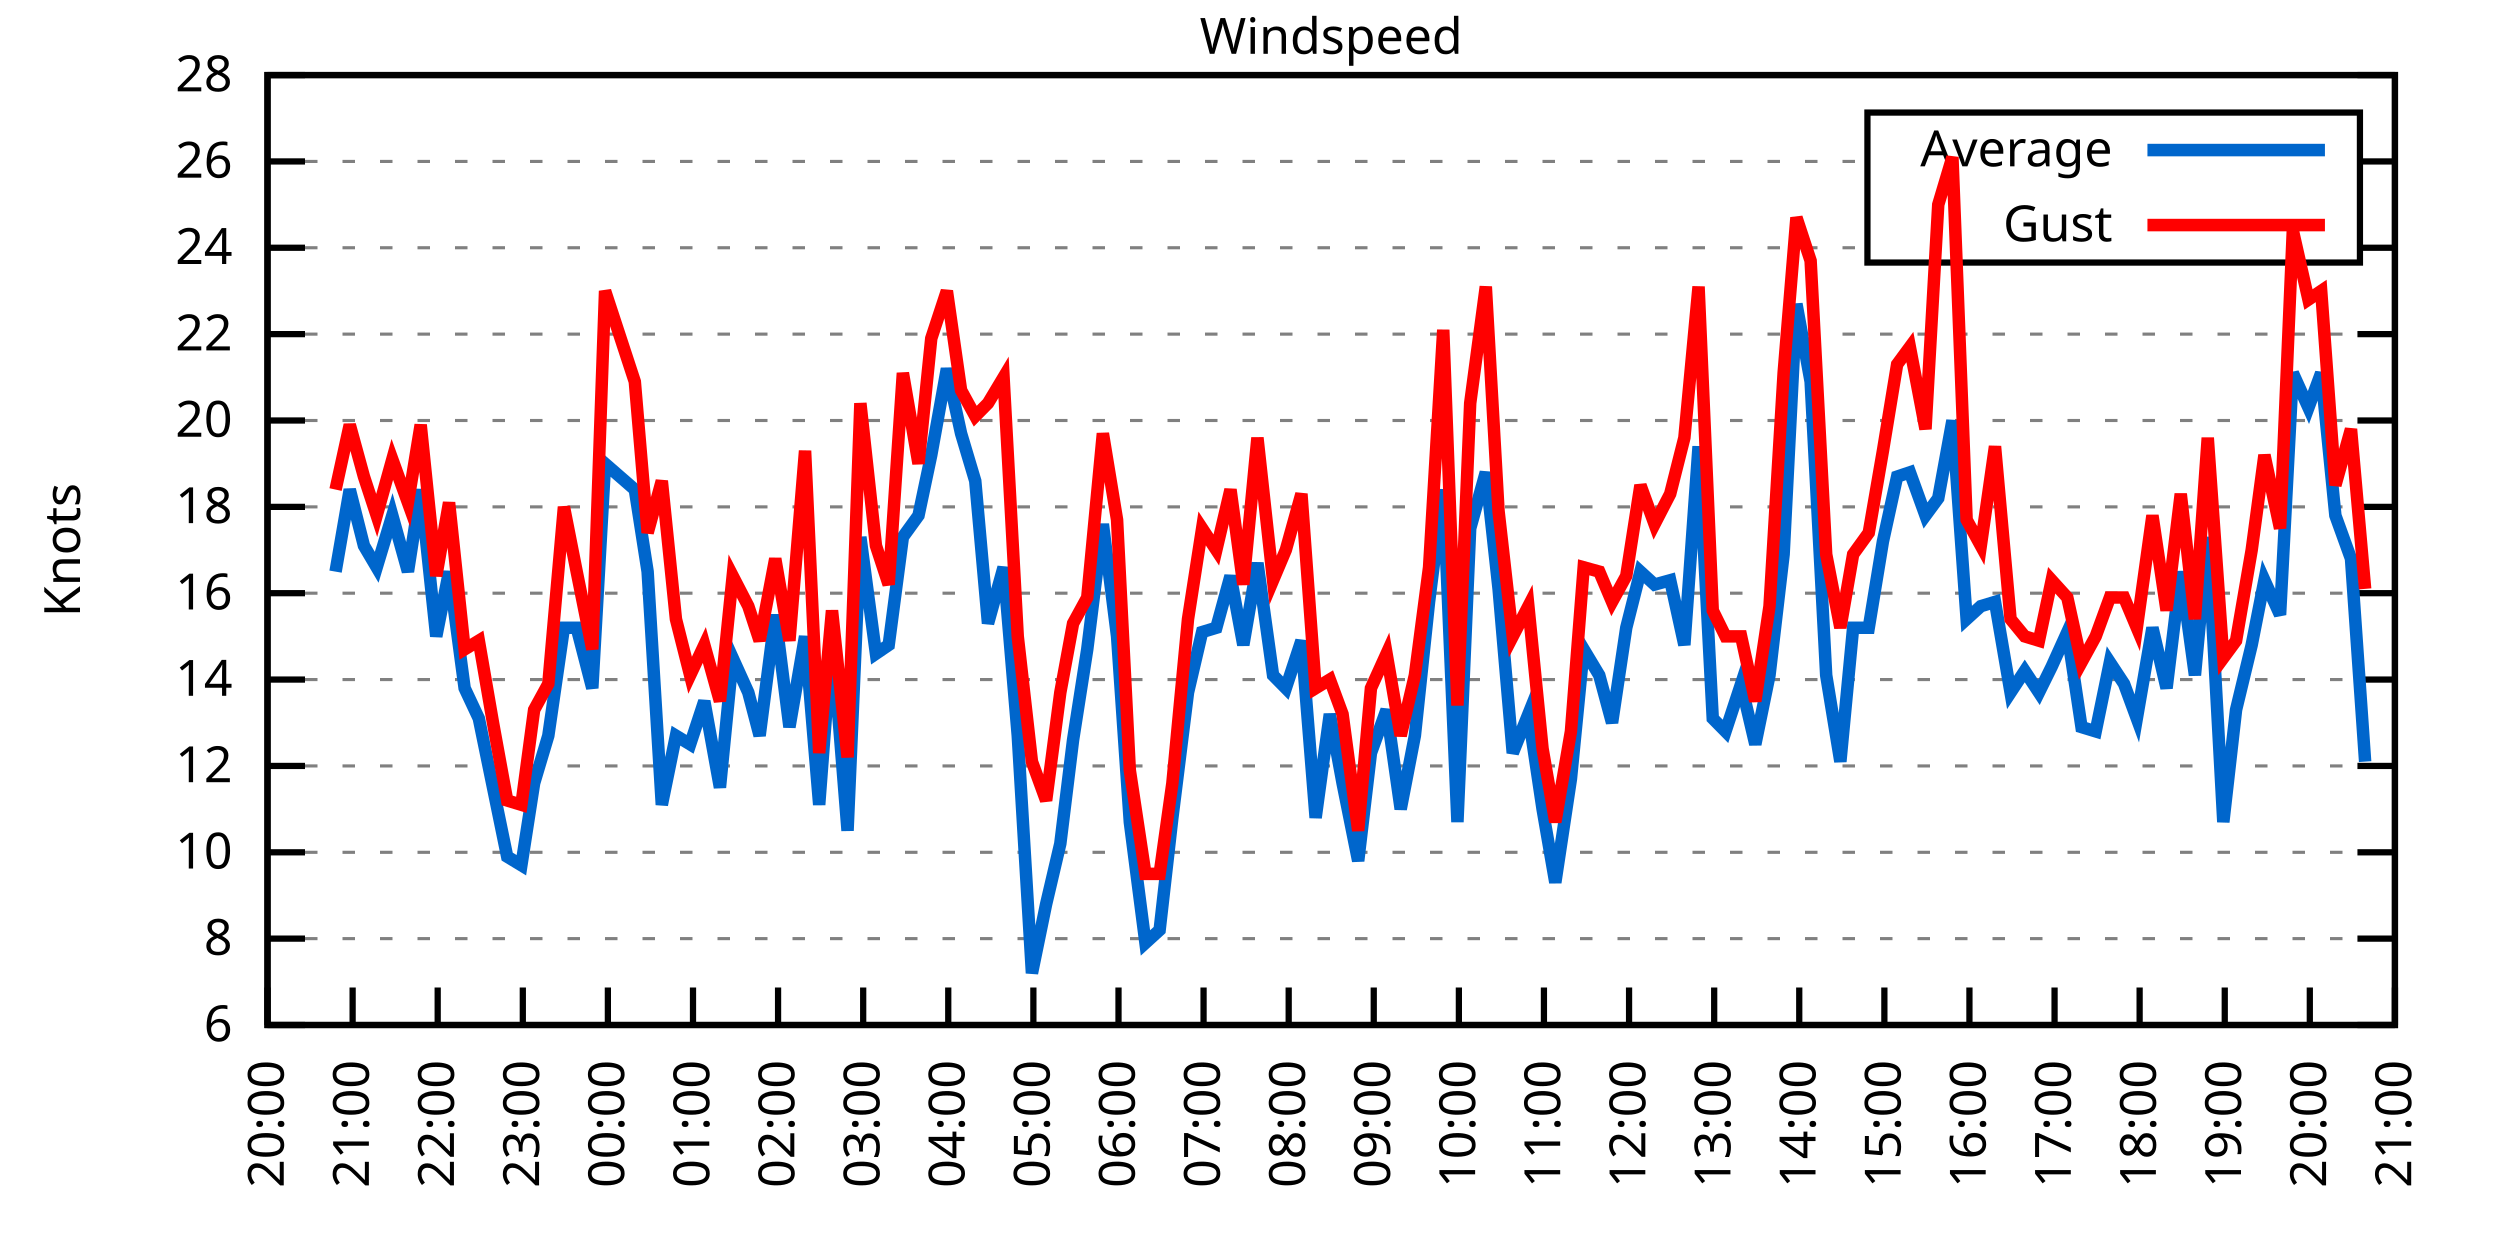
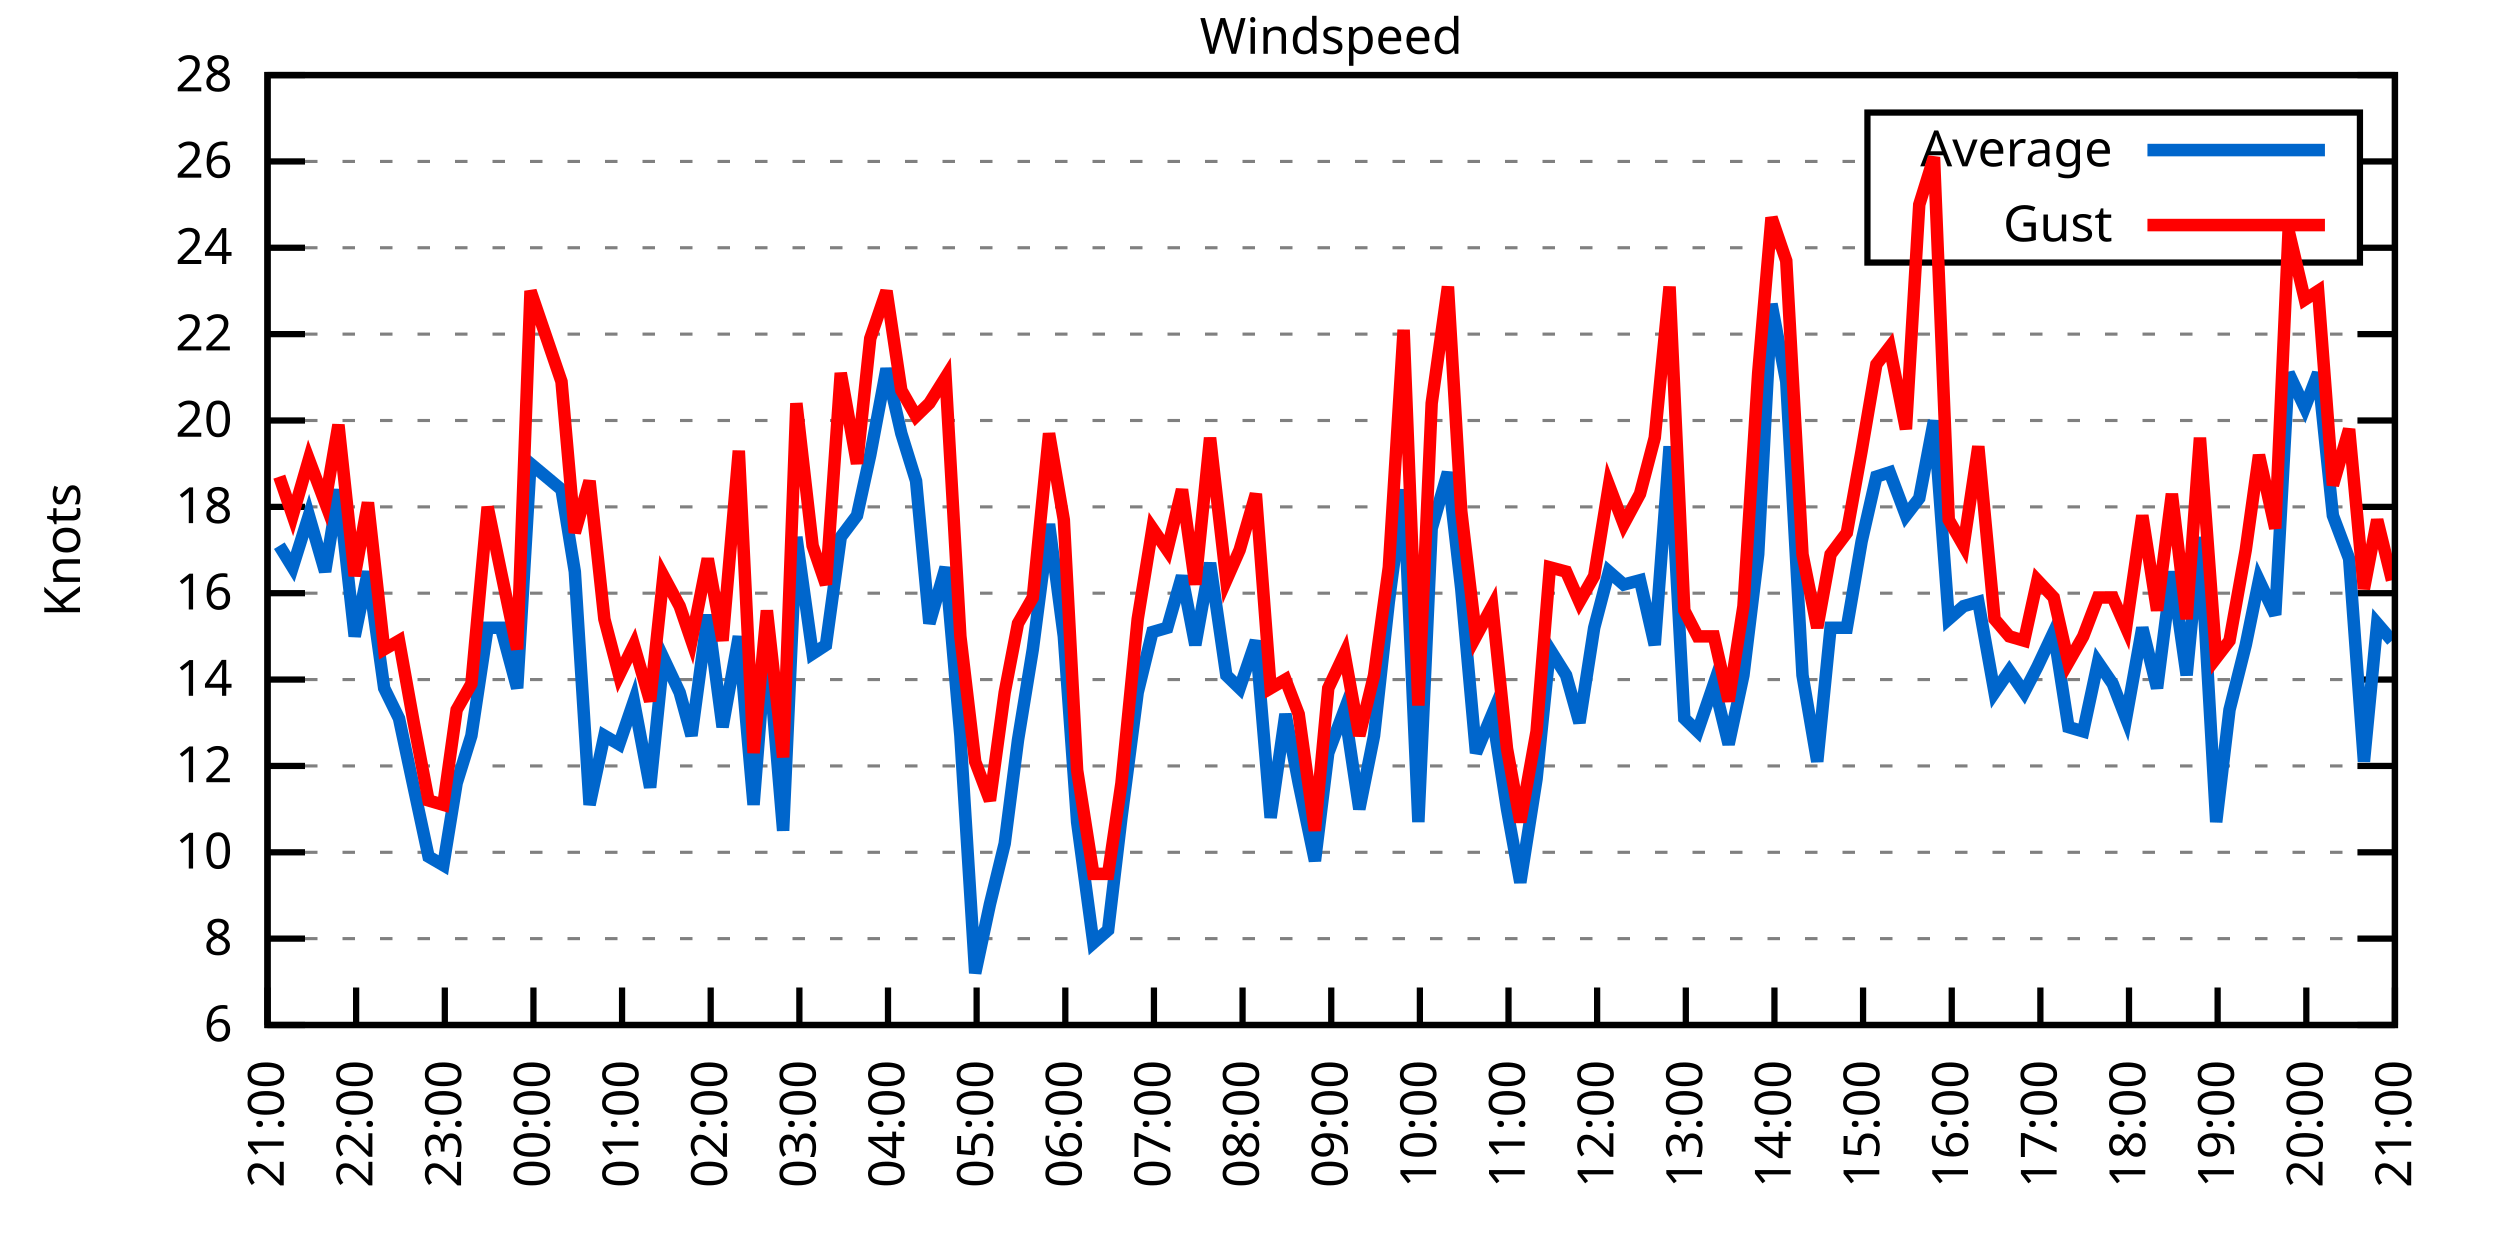
<svg xmlns="http://www.w3.org/2000/svg" xmlns:xlink="http://www.w3.org/1999/xlink" width="400" height="200" viewBox="0 0 400 200">
  <g id="gnuplot_canvas">
    <rect x="0" y="0" width="400" height="200" fill="none" />
    <defs>
      <circle id="gpDot" r="0.5" stroke-width="0.5" stroke="currentColor" />
      <path id="gpPt0" stroke-width="0.333" stroke="currentColor" d="M-1,0 h2 M0,-1 v2" />
      <path id="gpPt1" stroke-width="0.333" stroke="currentColor" d="M-1,-1 L1,1 M1,-1 L-1,1" />
      <path id="gpPt2" stroke-width="0.333" stroke="currentColor" d="M-1,0 L1,0 M0,-1 L0,1 M-1,-1 L1,1 M-1,1 L1,-1" />
      <rect id="gpPt3" stroke-width="0.333" stroke="currentColor" x="-1" y="-1" width="2" height="2" />
      <rect id="gpPt4" stroke-width="0.333" stroke="currentColor" fill="currentColor" x="-1" y="-1" width="2" height="2" />
      <circle id="gpPt5" stroke-width="0.333" stroke="currentColor" cx="0" cy="0" r="1" />
      <use xlink:href="#gpPt5" id="gpPt6" fill="currentColor" stroke="none" />
      <path id="gpPt7" stroke-width="0.333" stroke="currentColor" d="M0,-1.33 L-1.33,0.67 L1.33,0.67 z" />
      <use xlink:href="#gpPt7" id="gpPt8" fill="currentColor" stroke="none" />
      <use xlink:href="#gpPt7" id="gpPt9" stroke="currentColor" transform="rotate(180)" />
      <use xlink:href="#gpPt9" id="gpPt10" fill="currentColor" stroke="none" />
      <use xlink:href="#gpPt3" id="gpPt11" stroke="currentColor" transform="rotate(45)" />
      <use xlink:href="#gpPt11" id="gpPt12" fill="currentColor" stroke="none" />
      <path id="gpPt13" stroke-width="0.333" stroke="currentColor" d="M0,1.330 L1.265,0.411 L0.782,-1.067 L-0.782,-1.076 L-1.265,0.411 z" />
      <use xlink:href="#gpPt13" id="gpPt14" fill="currentColor" stroke="none" />
      <filter id="textbox" filterUnits="objectBoundingBox" x="0" y="0" height="1" width="1">
        <feFlood flood-color="white" flood-opacity="1" result="bgnd" />
        <feComposite in="SourceGraphic" in2="bgnd" operator="atop" />
      </filter>
      <filter id="greybox" filterUnits="objectBoundingBox" x="0" y="0" height="1" width="1">
        <feFlood flood-color="lightgrey" flood-opacity="1" result="grey" />
        <feComposite in="SourceGraphic" in2="grey" operator="atop" />
      </filter>
    </defs>
    <g fill="none" color="white" stroke="currentColor" stroke-width="1.00" stroke-linecap="butt" stroke-linejoin="miter">
</g>
    <g fill="none" color="black" stroke="currentColor" stroke-width="1.00" stroke-linecap="butt" stroke-linejoin="miter">
      <g stroke="none" shape-rendering="crispEdges">
        <polygon fill="rgb(255, 255, 255)" points="42.80,164.00 383.18,164.00 383.18,12.02 42.80,12.02 " />
      </g>
    </g>
    <g fill="none" color="black" stroke="currentColor" stroke-width="1.00" stroke-linecap="butt" stroke-linejoin="miter">
</g>
    <g fill="none" color="black" stroke="black" stroke-width="0.50" stroke-linecap="butt" stroke-linejoin="miter">
</g>
    <g fill="none" color="gray" stroke="currentColor" stroke-width="0.50" stroke-linecap="butt" stroke-linejoin="miter">
      <path stroke="gray" stroke-dasharray="2,4" class="gridline" d="M42.80,164.00 L383.19,164.00  " />
    </g>
    <g fill="none" color="gray" stroke="gray" stroke-width="1.00" stroke-linecap="butt" stroke-linejoin="miter">
</g>
    <g fill="none" color="black" stroke="currentColor" stroke-width="1.00" stroke-linecap="butt" stroke-linejoin="miter">
      <path stroke="black" d="M42.80,164.00 L48.80,164.00 M383.19,164.00 L377.19,164.00  " />
      <g transform="translate(37.20,166.60)" stroke="none" fill="black" font-family="Sans" font-size="8.00" text-anchor="end">
        <text>
          <tspan font-family="Sans"> 6</tspan>
        </text>
      </g>
    </g>
    <g fill="none" color="black" stroke="currentColor" stroke-width="1.00" stroke-linecap="butt" stroke-linejoin="miter">
</g>
    <g fill="none" color="black" stroke="black" stroke-width="0.50" stroke-linecap="butt" stroke-linejoin="miter">
</g>
    <g fill="none" color="gray" stroke="currentColor" stroke-width="0.50" stroke-linecap="butt" stroke-linejoin="miter">
      <path stroke="gray" stroke-dasharray="2,4" class="gridline" d="M42.80,150.18 L383.19,150.18  " />
    </g>
    <g fill="none" color="gray" stroke="gray" stroke-width="1.00" stroke-linecap="butt" stroke-linejoin="miter">
</g>
    <g fill="none" color="black" stroke="currentColor" stroke-width="1.00" stroke-linecap="butt" stroke-linejoin="miter">
      <path stroke="black" d="M42.80,150.18 L48.80,150.18 M383.19,150.18 L377.19,150.18  " />
      <g transform="translate(37.20,152.78)" stroke="none" fill="black" font-family="Sans" font-size="8.00" text-anchor="end">
        <text>
          <tspan font-family="Sans"> 8</tspan>
        </text>
      </g>
    </g>
    <g fill="none" color="black" stroke="currentColor" stroke-width="1.00" stroke-linecap="butt" stroke-linejoin="miter">
</g>
    <g fill="none" color="black" stroke="black" stroke-width="0.50" stroke-linecap="butt" stroke-linejoin="miter">
</g>
    <g fill="none" color="gray" stroke="currentColor" stroke-width="0.50" stroke-linecap="butt" stroke-linejoin="miter">
      <path stroke="gray" stroke-dasharray="2,4" class="gridline" d="M42.80,136.37 L383.19,136.37  " />
    </g>
    <g fill="none" color="gray" stroke="gray" stroke-width="1.00" stroke-linecap="butt" stroke-linejoin="miter">
</g>
    <g fill="none" color="black" stroke="currentColor" stroke-width="1.00" stroke-linecap="butt" stroke-linejoin="miter">
      <path stroke="black" d="M42.80,136.37 L48.80,136.37 M383.19,136.37 L377.19,136.37  " />
      <g transform="translate(37.20,138.97)" stroke="none" fill="black" font-family="Sans" font-size="8.00" text-anchor="end">
        <text>
          <tspan font-family="Sans"> 10</tspan>
        </text>
      </g>
    </g>
    <g fill="none" color="black" stroke="currentColor" stroke-width="1.00" stroke-linecap="butt" stroke-linejoin="miter">
</g>
    <g fill="none" color="black" stroke="black" stroke-width="0.50" stroke-linecap="butt" stroke-linejoin="miter">
</g>
    <g fill="none" color="gray" stroke="currentColor" stroke-width="0.50" stroke-linecap="butt" stroke-linejoin="miter">
      <path stroke="gray" stroke-dasharray="2,4" class="gridline" d="M42.80,122.55 L383.19,122.55  " />
    </g>
    <g fill="none" color="gray" stroke="gray" stroke-width="1.00" stroke-linecap="butt" stroke-linejoin="miter">
</g>
    <g fill="none" color="black" stroke="currentColor" stroke-width="1.00" stroke-linecap="butt" stroke-linejoin="miter">
      <path stroke="black" d="M42.80,122.55 L48.80,122.55 M383.19,122.55 L377.19,122.55  " />
      <g transform="translate(37.20,125.15)" stroke="none" fill="black" font-family="Sans" font-size="8.00" text-anchor="end">
        <text>
          <tspan font-family="Sans"> 12</tspan>
        </text>
      </g>
    </g>
    <g fill="none" color="black" stroke="currentColor" stroke-width="1.00" stroke-linecap="butt" stroke-linejoin="miter">
</g>
    <g fill="none" color="black" stroke="black" stroke-width="0.50" stroke-linecap="butt" stroke-linejoin="miter">
</g>
    <g fill="none" color="gray" stroke="currentColor" stroke-width="0.50" stroke-linecap="butt" stroke-linejoin="miter">
      <path stroke="gray" stroke-dasharray="2,4" class="gridline" d="M42.80,108.73 L383.19,108.73  " />
    </g>
    <g fill="none" color="gray" stroke="gray" stroke-width="1.00" stroke-linecap="butt" stroke-linejoin="miter">
</g>
    <g fill="none" color="black" stroke="currentColor" stroke-width="1.00" stroke-linecap="butt" stroke-linejoin="miter">
      <path stroke="black" d="M42.80,108.73 L48.80,108.73 M383.19,108.73 L377.19,108.73  " />
      <g transform="translate(37.20,111.33)" stroke="none" fill="black" font-family="Sans" font-size="8.00" text-anchor="end">
        <text>
          <tspan font-family="Sans"> 14</tspan>
        </text>
      </g>
    </g>
    <g fill="none" color="black" stroke="currentColor" stroke-width="1.00" stroke-linecap="butt" stroke-linejoin="miter">
</g>
    <g fill="none" color="black" stroke="black" stroke-width="0.50" stroke-linecap="butt" stroke-linejoin="miter">
</g>
    <g fill="none" color="gray" stroke="currentColor" stroke-width="0.50" stroke-linecap="butt" stroke-linejoin="miter">
      <path stroke="gray" stroke-dasharray="2,4" class="gridline" d="M42.80,94.91 L383.19,94.91  " />
    </g>
    <g fill="none" color="gray" stroke="gray" stroke-width="1.00" stroke-linecap="butt" stroke-linejoin="miter">
</g>
    <g fill="none" color="black" stroke="currentColor" stroke-width="1.00" stroke-linecap="butt" stroke-linejoin="miter">
      <path stroke="black" d="M42.80,94.91 L48.80,94.91 M383.19,94.91 L377.19,94.91  " />
      <g transform="translate(37.20,97.51)" stroke="none" fill="black" font-family="Sans" font-size="8.00" text-anchor="end">
        <text>
          <tspan font-family="Sans"> 16</tspan>
        </text>
      </g>
    </g>
    <g fill="none" color="black" stroke="currentColor" stroke-width="1.00" stroke-linecap="butt" stroke-linejoin="miter">
</g>
    <g fill="none" color="black" stroke="black" stroke-width="0.50" stroke-linecap="butt" stroke-linejoin="miter">
</g>
    <g fill="none" color="gray" stroke="currentColor" stroke-width="0.50" stroke-linecap="butt" stroke-linejoin="miter">
      <path stroke="gray" stroke-dasharray="2,4" class="gridline" d="M42.80,81.10 L383.19,81.10  " />
    </g>
    <g fill="none" color="gray" stroke="gray" stroke-width="1.00" stroke-linecap="butt" stroke-linejoin="miter">
</g>
    <g fill="none" color="black" stroke="currentColor" stroke-width="1.00" stroke-linecap="butt" stroke-linejoin="miter">
      <path stroke="black" d="M42.80,81.10 L48.80,81.10 M383.19,81.10 L377.19,81.10  " />
      <g transform="translate(37.20,83.70)" stroke="none" fill="black" font-family="Sans" font-size="8.00" text-anchor="end">
        <text>
          <tspan font-family="Sans"> 18</tspan>
        </text>
      </g>
    </g>
    <g fill="none" color="black" stroke="currentColor" stroke-width="1.00" stroke-linecap="butt" stroke-linejoin="miter">
</g>
    <g fill="none" color="black" stroke="black" stroke-width="0.50" stroke-linecap="butt" stroke-linejoin="miter">
</g>
    <g fill="none" color="gray" stroke="currentColor" stroke-width="0.50" stroke-linecap="butt" stroke-linejoin="miter">
      <path stroke="gray" stroke-dasharray="2,4" class="gridline" d="M42.80,67.28 L383.19,67.28  " />
    </g>
    <g fill="none" color="gray" stroke="gray" stroke-width="1.00" stroke-linecap="butt" stroke-linejoin="miter">
</g>
    <g fill="none" color="black" stroke="currentColor" stroke-width="1.00" stroke-linecap="butt" stroke-linejoin="miter">
      <path stroke="black" d="M42.80,67.28 L48.80,67.28 M383.19,67.28 L377.19,67.28  " />
      <g transform="translate(37.20,69.88)" stroke="none" fill="black" font-family="Sans" font-size="8.00" text-anchor="end">
        <text>
          <tspan font-family="Sans"> 20</tspan>
        </text>
      </g>
    </g>
    <g fill="none" color="black" stroke="currentColor" stroke-width="1.00" stroke-linecap="butt" stroke-linejoin="miter">
</g>
    <g fill="none" color="black" stroke="black" stroke-width="0.50" stroke-linecap="butt" stroke-linejoin="miter">
</g>
    <g fill="none" color="gray" stroke="currentColor" stroke-width="0.50" stroke-linecap="butt" stroke-linejoin="miter">
      <path stroke="gray" stroke-dasharray="2,4" class="gridline" d="M42.80,53.46 L383.19,53.46  " />
    </g>
    <g fill="none" color="gray" stroke="gray" stroke-width="1.00" stroke-linecap="butt" stroke-linejoin="miter">
</g>
    <g fill="none" color="black" stroke="currentColor" stroke-width="1.00" stroke-linecap="butt" stroke-linejoin="miter">
      <path stroke="black" d="M42.80,53.46 L48.80,53.46 M383.19,53.46 L377.19,53.46  " />
      <g transform="translate(37.20,56.06)" stroke="none" fill="black" font-family="Sans" font-size="8.00" text-anchor="end">
        <text>
          <tspan font-family="Sans"> 22</tspan>
        </text>
      </g>
    </g>
    <g fill="none" color="black" stroke="currentColor" stroke-width="1.00" stroke-linecap="butt" stroke-linejoin="miter">
</g>
    <g fill="none" color="black" stroke="black" stroke-width="0.50" stroke-linecap="butt" stroke-linejoin="miter">
</g>
    <g fill="none" color="gray" stroke="currentColor" stroke-width="0.50" stroke-linecap="butt" stroke-linejoin="miter">
      <path stroke="gray" stroke-dasharray="2,4" class="gridline" d="M42.80,39.64 L298.79,39.64 M377.59,39.64 L383.19,39.64  " />
    </g>
    <g fill="none" color="gray" stroke="gray" stroke-width="1.00" stroke-linecap="butt" stroke-linejoin="miter">
</g>
    <g fill="none" color="black" stroke="currentColor" stroke-width="1.00" stroke-linecap="butt" stroke-linejoin="miter">
      <path stroke="black" d="M42.80,39.64 L48.80,39.64 M383.19,39.64 L377.19,39.64  " />
      <g transform="translate(37.20,42.24)" stroke="none" fill="black" font-family="Sans" font-size="8.00" text-anchor="end">
        <text>
          <tspan font-family="Sans"> 24</tspan>
        </text>
      </g>
    </g>
    <g fill="none" color="black" stroke="currentColor" stroke-width="1.00" stroke-linecap="butt" stroke-linejoin="miter">
</g>
    <g fill="none" color="black" stroke="black" stroke-width="0.50" stroke-linecap="butt" stroke-linejoin="miter">
</g>
    <g fill="none" color="gray" stroke="currentColor" stroke-width="0.50" stroke-linecap="butt" stroke-linejoin="miter">
      <path stroke="gray" stroke-dasharray="2,4" class="gridline" d="M42.80,25.83 L298.79,25.83 M377.59,25.83 L383.19,25.83  " />
    </g>
    <g fill="none" color="gray" stroke="gray" stroke-width="1.00" stroke-linecap="butt" stroke-linejoin="miter">
</g>
    <g fill="none" color="black" stroke="currentColor" stroke-width="1.00" stroke-linecap="butt" stroke-linejoin="miter">
      <path stroke="black" d="M42.80,25.83 L48.80,25.83 M383.19,25.83 L377.19,25.83  " />
      <g transform="translate(37.20,28.43)" stroke="none" fill="black" font-family="Sans" font-size="8.00" text-anchor="end">
        <text>
          <tspan font-family="Sans"> 26</tspan>
        </text>
      </g>
    </g>
    <g fill="none" color="black" stroke="currentColor" stroke-width="1.00" stroke-linecap="butt" stroke-linejoin="miter">
</g>
    <g fill="none" color="black" stroke="black" stroke-width="0.50" stroke-linecap="butt" stroke-linejoin="miter">
</g>
    <g fill="none" color="gray" stroke="currentColor" stroke-width="0.50" stroke-linecap="butt" stroke-linejoin="miter">
      <path stroke="gray" stroke-dasharray="2,4" class="gridline" d="M42.80,12.01 L383.19,12.01  " />
    </g>
    <g fill="none" color="gray" stroke="gray" stroke-width="1.00" stroke-linecap="butt" stroke-linejoin="miter">
</g>
    <g fill="none" color="black" stroke="currentColor" stroke-width="1.00" stroke-linecap="butt" stroke-linejoin="miter">
      <path stroke="black" d="M42.80,12.01 L48.80,12.01 M383.19,12.01 L377.19,12.01  " />
      <g transform="translate(37.20,14.61)" stroke="none" fill="black" font-family="Sans" font-size="8.00" text-anchor="end">
        <text>
          <tspan font-family="Sans"> 28</tspan>
        </text>
      </g>
    </g>
    <g fill="none" color="black" stroke="currentColor" stroke-width="1.00" stroke-linecap="butt" stroke-linejoin="miter">
      <path stroke="black" d="M42.80,164.00 L42.80,158.00  " />
      <g transform="translate(45.40,169.60) rotate(270.00)" stroke="none" fill="black" font-family="Sans" font-size="8.00" text-anchor="end">
        <text>
-           <tspan font-family="Sans">20:00</tspan>
-         </text>
-       </g>
-     </g>
-     <g fill="none" color="black" stroke="currentColor" stroke-width="1.00" stroke-linecap="butt" stroke-linejoin="miter">
-       <path stroke="black" d="M56.42,164.00 L56.42,158.00  " />
-       <g transform="translate(59.02,169.60) rotate(270.00)" stroke="none" fill="black" font-family="Sans" font-size="8.00" text-anchor="end">
-         <text>
          <tspan font-family="Sans">21:00</tspan>
        </text>
      </g>
    </g>
    <g fill="none" color="black" stroke="currentColor" stroke-width="1.00" stroke-linecap="butt" stroke-linejoin="miter">
-       <path stroke="black" d="M70.03,164.00 L70.03,158.00  " />
-       <g transform="translate(72.63,169.60) rotate(270.00)" stroke="none" fill="black" font-family="Sans" font-size="8.00" text-anchor="end">
+       <path stroke="black" d="M56.98,164.00 L56.98,158.00  " />
+       <g transform="translate(59.58,169.60) rotate(270.00)" stroke="none" fill="black" font-family="Sans" font-size="8.00" text-anchor="end">
        <text>
          <tspan font-family="Sans">22:00</tspan>
        </text>
      </g>
    </g>
    <g fill="none" color="black" stroke="currentColor" stroke-width="1.00" stroke-linecap="butt" stroke-linejoin="miter">
-       <path stroke="black" d="M83.65,164.00 L83.65,158.00  " />
-       <g transform="translate(86.25,169.60) rotate(270.00)" stroke="none" fill="black" font-family="Sans" font-size="8.00" text-anchor="end">
+       <path stroke="black" d="M71.17,164.00 L71.17,158.00  " />
+       <g transform="translate(73.77,169.60) rotate(270.00)" stroke="none" fill="black" font-family="Sans" font-size="8.00" text-anchor="end">
        <text>
          <tspan font-family="Sans">23:00</tspan>
        </text>
      </g>
    </g>
    <g fill="none" color="black" stroke="currentColor" stroke-width="1.00" stroke-linecap="butt" stroke-linejoin="miter">
-       <path stroke="black" d="M97.26,164.00 L97.26,158.00  " />
-       <g transform="translate(99.86,169.60) rotate(270.00)" stroke="none" fill="black" font-family="Sans" font-size="8.00" text-anchor="end">
+       <path stroke="black" d="M85.35,164.00 L85.35,158.00  " />
+       <g transform="translate(87.95,169.60) rotate(270.00)" stroke="none" fill="black" font-family="Sans" font-size="8.00" text-anchor="end">
        <text>
          <tspan font-family="Sans">00:00</tspan>
        </text>
      </g>
    </g>
    <g fill="none" color="black" stroke="currentColor" stroke-width="1.00" stroke-linecap="butt" stroke-linejoin="miter">
-       <path stroke="black" d="M110.88,164.00 L110.88,158.00  " />
-       <g transform="translate(113.48,169.60) rotate(270.00)" stroke="none" fill="black" font-family="Sans" font-size="8.00" text-anchor="end">
+       <path stroke="black" d="M99.53,164.00 L99.53,158.00  " />
+       <g transform="translate(102.13,169.60) rotate(270.00)" stroke="none" fill="black" font-family="Sans" font-size="8.00" text-anchor="end">
        <text>
          <tspan font-family="Sans">01:00</tspan>
        </text>
      </g>
    </g>
    <g fill="none" color="black" stroke="currentColor" stroke-width="1.00" stroke-linecap="butt" stroke-linejoin="miter">
-       <path stroke="black" d="M124.49,164.00 L124.49,158.00  " />
-       <g transform="translate(127.09,169.60) rotate(270.00)" stroke="none" fill="black" font-family="Sans" font-size="8.00" text-anchor="end">
+       <path stroke="black" d="M113.71,164.00 L113.71,158.00  " />
+       <g transform="translate(116.31,169.60) rotate(270.00)" stroke="none" fill="black" font-family="Sans" font-size="8.00" text-anchor="end">
        <text>
          <tspan font-family="Sans">02:00</tspan>
        </text>
      </g>
    </g>
    <g fill="none" color="black" stroke="currentColor" stroke-width="1.00" stroke-linecap="butt" stroke-linejoin="miter">
-       <path stroke="black" d="M138.11,164.00 L138.11,158.00  " />
-       <g transform="translate(140.71,169.60) rotate(270.00)" stroke="none" fill="black" font-family="Sans" font-size="8.00" text-anchor="end">
+       <path stroke="black" d="M127.90,164.00 L127.90,158.00  " />
+       <g transform="translate(130.50,169.60) rotate(270.00)" stroke="none" fill="black" font-family="Sans" font-size="8.00" text-anchor="end">
        <text>
          <tspan font-family="Sans">03:00</tspan>
        </text>
      </g>
    </g>
    <g fill="none" color="black" stroke="currentColor" stroke-width="1.00" stroke-linecap="butt" stroke-linejoin="miter">
-       <path stroke="black" d="M151.72,164.00 L151.72,158.00  " />
-       <g transform="translate(154.32,169.60) rotate(270.00)" stroke="none" fill="black" font-family="Sans" font-size="8.00" text-anchor="end">
+       <path stroke="black" d="M142.08,164.00 L142.08,158.00  " />
+       <g transform="translate(144.68,169.60) rotate(270.00)" stroke="none" fill="black" font-family="Sans" font-size="8.00" text-anchor="end">
        <text>
          <tspan font-family="Sans">04:00</tspan>
        </text>
      </g>
    </g>
    <g fill="none" color="black" stroke="currentColor" stroke-width="1.00" stroke-linecap="butt" stroke-linejoin="miter">
-       <path stroke="black" d="M165.34,164.00 L165.34,158.00  " />
-       <g transform="translate(167.94,169.60) rotate(270.00)" stroke="none" fill="black" font-family="Sans" font-size="8.00" text-anchor="end">
+       <path stroke="black" d="M156.26,164.00 L156.26,158.00  " />
+       <g transform="translate(158.86,169.60) rotate(270.00)" stroke="none" fill="black" font-family="Sans" font-size="8.00" text-anchor="end">
        <text>
          <tspan font-family="Sans">05:00</tspan>
        </text>
      </g>
    </g>
    <g fill="none" color="black" stroke="currentColor" stroke-width="1.00" stroke-linecap="butt" stroke-linejoin="miter">
-       <path stroke="black" d="M178.96,164.00 L178.96,158.00  " />
-       <g transform="translate(181.56,169.60) rotate(270.00)" stroke="none" fill="black" font-family="Sans" font-size="8.00" text-anchor="end">
+       <path stroke="black" d="M170.45,164.00 L170.45,158.00  " />
+       <g transform="translate(173.05,169.60) rotate(270.00)" stroke="none" fill="black" font-family="Sans" font-size="8.00" text-anchor="end">
        <text>
          <tspan font-family="Sans">06:00</tspan>
        </text>
      </g>
    </g>
    <g fill="none" color="black" stroke="currentColor" stroke-width="1.00" stroke-linecap="butt" stroke-linejoin="miter">
-       <path stroke="black" d="M192.57,164.00 L192.57,158.00  " />
-       <g transform="translate(195.17,169.60) rotate(270.00)" stroke="none" fill="black" font-family="Sans" font-size="8.00" text-anchor="end">
+       <path stroke="black" d="M184.63,164.00 L184.63,158.00  " />
+       <g transform="translate(187.23,169.60) rotate(270.00)" stroke="none" fill="black" font-family="Sans" font-size="8.00" text-anchor="end">
        <text>
          <tspan font-family="Sans">07:00</tspan>
        </text>
      </g>
    </g>
    <g fill="none" color="black" stroke="currentColor" stroke-width="1.00" stroke-linecap="butt" stroke-linejoin="miter">
-       <path stroke="black" d="M206.19,164.00 L206.19,158.00  " />
-       <g transform="translate(208.79,169.60) rotate(270.00)" stroke="none" fill="black" font-family="Sans" font-size="8.00" text-anchor="end">
+       <path stroke="black" d="M198.81,164.00 L198.81,158.00  " />
+       <g transform="translate(201.41,169.60) rotate(270.00)" stroke="none" fill="black" font-family="Sans" font-size="8.00" text-anchor="end">
        <text>
          <tspan font-family="Sans">08:00</tspan>
        </text>
      </g>
    </g>
    <g fill="none" color="black" stroke="currentColor" stroke-width="1.00" stroke-linecap="butt" stroke-linejoin="miter">
-       <path stroke="black" d="M219.80,164.00 L219.80,158.00  " />
-       <g transform="translate(222.40,169.60) rotate(270.00)" stroke="none" fill="black" font-family="Sans" font-size="8.00" text-anchor="end">
+       <path stroke="black" d="M213.00,164.00 L213.00,158.00  " />
+       <g transform="translate(215.60,169.60) rotate(270.00)" stroke="none" fill="black" font-family="Sans" font-size="8.00" text-anchor="end">
        <text>
          <tspan font-family="Sans">09:00</tspan>
        </text>
      </g>
    </g>
    <g fill="none" color="black" stroke="currentColor" stroke-width="1.00" stroke-linecap="butt" stroke-linejoin="miter">
-       <path stroke="black" d="M233.42,164.00 L233.42,158.00  " />
-       <g transform="translate(236.02,169.60) rotate(270.00)" stroke="none" fill="black" font-family="Sans" font-size="8.00" text-anchor="end">
+       <path stroke="black" d="M227.18,164.00 L227.18,158.00  " />
+       <g transform="translate(229.78,169.60) rotate(270.00)" stroke="none" fill="black" font-family="Sans" font-size="8.00" text-anchor="end">
        <text>
          <tspan font-family="Sans">10:00</tspan>
        </text>
      </g>
    </g>
    <g fill="none" color="black" stroke="currentColor" stroke-width="1.00" stroke-linecap="butt" stroke-linejoin="miter">
-       <path stroke="black" d="M247.03,164.00 L247.03,158.00  " />
-       <g transform="translate(249.63,169.60) rotate(270.00)" stroke="none" fill="black" font-family="Sans" font-size="8.00" text-anchor="end">
+       <path stroke="black" d="M241.36,164.00 L241.36,158.00  " />
+       <g transform="translate(243.96,169.60) rotate(270.00)" stroke="none" fill="black" font-family="Sans" font-size="8.00" text-anchor="end">
        <text>
          <tspan font-family="Sans">11:00</tspan>
        </text>
      </g>
    </g>
    <g fill="none" color="black" stroke="currentColor" stroke-width="1.00" stroke-linecap="butt" stroke-linejoin="miter">
-       <path stroke="black" d="M260.65,164.00 L260.65,158.00  " />
-       <g transform="translate(263.25,169.60) rotate(270.00)" stroke="none" fill="black" font-family="Sans" font-size="8.00" text-anchor="end">
+       <path stroke="black" d="M255.54,164.00 L255.54,158.00  " />
+       <g transform="translate(258.14,169.60) rotate(270.00)" stroke="none" fill="black" font-family="Sans" font-size="8.00" text-anchor="end">
        <text>
          <tspan font-family="Sans">12:00</tspan>
        </text>
      </g>
    </g>
    <g fill="none" color="black" stroke="currentColor" stroke-width="1.00" stroke-linecap="butt" stroke-linejoin="miter">
-       <path stroke="black" d="M274.27,164.00 L274.27,158.00  " />
-       <g transform="translate(276.87,169.60) rotate(270.00)" stroke="none" fill="black" font-family="Sans" font-size="8.00" text-anchor="end">
+       <path stroke="black" d="M269.73,164.00 L269.73,158.00  " />
+       <g transform="translate(272.33,169.60) rotate(270.00)" stroke="none" fill="black" font-family="Sans" font-size="8.00" text-anchor="end">
        <text>
          <tspan font-family="Sans">13:00</tspan>
        </text>
      </g>
    </g>
    <g fill="none" color="black" stroke="currentColor" stroke-width="1.00" stroke-linecap="butt" stroke-linejoin="miter">
-       <path stroke="black" d="M287.88,164.00 L287.88,158.00  " />
-       <g transform="translate(290.48,169.60) rotate(270.00)" stroke="none" fill="black" font-family="Sans" font-size="8.00" text-anchor="end">
+       <path stroke="black" d="M283.91,164.00 L283.91,158.00  " />
+       <g transform="translate(286.51,169.60) rotate(270.00)" stroke="none" fill="black" font-family="Sans" font-size="8.00" text-anchor="end">
        <text>
          <tspan font-family="Sans">14:00</tspan>
        </text>
      </g>
    </g>
    <g fill="none" color="black" stroke="currentColor" stroke-width="1.00" stroke-linecap="butt" stroke-linejoin="miter">
-       <path stroke="black" d="M301.50,164.00 L301.50,158.00  " />
-       <g transform="translate(304.10,169.60) rotate(270.00)" stroke="none" fill="black" font-family="Sans" font-size="8.00" text-anchor="end">
+       <path stroke="black" d="M298.09,164.00 L298.09,158.00  " />
+       <g transform="translate(300.69,169.60) rotate(270.00)" stroke="none" fill="black" font-family="Sans" font-size="8.00" text-anchor="end">
        <text>
          <tspan font-family="Sans">15:00</tspan>
        </text>
      </g>
    </g>
    <g fill="none" color="black" stroke="currentColor" stroke-width="1.00" stroke-linecap="butt" stroke-linejoin="miter">
-       <path stroke="black" d="M315.11,164.00 L315.11,158.00  " />
-       <g transform="translate(317.71,169.60) rotate(270.00)" stroke="none" fill="black" font-family="Sans" font-size="8.00" text-anchor="end">
+       <path stroke="black" d="M312.28,164.00 L312.28,158.00  " />
+       <g transform="translate(314.88,169.60) rotate(270.00)" stroke="none" fill="black" font-family="Sans" font-size="8.00" text-anchor="end">
        <text>
          <tspan font-family="Sans">16:00</tspan>
        </text>
      </g>
    </g>
    <g fill="none" color="black" stroke="currentColor" stroke-width="1.00" stroke-linecap="butt" stroke-linejoin="miter">
-       <path stroke="black" d="M328.73,164.00 L328.73,158.00  " />
-       <g transform="translate(331.33,169.60) rotate(270.00)" stroke="none" fill="black" font-family="Sans" font-size="8.00" text-anchor="end">
+       <path stroke="black" d="M326.46,164.00 L326.46,158.00  " />
+       <g transform="translate(329.06,169.60) rotate(270.00)" stroke="none" fill="black" font-family="Sans" font-size="8.00" text-anchor="end">
        <text>
          <tspan font-family="Sans">17:00</tspan>
        </text>
      </g>
    </g>
    <g fill="none" color="black" stroke="currentColor" stroke-width="1.00" stroke-linecap="butt" stroke-linejoin="miter">
-       <path stroke="black" d="M342.34,164.00 L342.34,158.00  " />
-       <g transform="translate(344.94,169.60) rotate(270.00)" stroke="none" fill="black" font-family="Sans" font-size="8.00" text-anchor="end">
+       <path stroke="black" d="M340.64,164.00 L340.64,158.00  " />
+       <g transform="translate(343.24,169.60) rotate(270.00)" stroke="none" fill="black" font-family="Sans" font-size="8.00" text-anchor="end">
        <text>
          <tspan font-family="Sans">18:00</tspan>
        </text>
      </g>
    </g>
    <g fill="none" color="black" stroke="currentColor" stroke-width="1.00" stroke-linecap="butt" stroke-linejoin="miter">
-       <path stroke="black" d="M355.96,164.00 L355.96,158.00  " />
-       <g transform="translate(358.56,169.60) rotate(270.00)" stroke="none" fill="black" font-family="Sans" font-size="8.00" text-anchor="end">
+       <path stroke="black" d="M354.82,164.00 L354.82,158.00  " />
+       <g transform="translate(357.42,169.60) rotate(270.00)" stroke="none" fill="black" font-family="Sans" font-size="8.00" text-anchor="end">
        <text>
          <tspan font-family="Sans">19:00</tspan>
        </text>
      </g>
    </g>
    <g fill="none" color="black" stroke="currentColor" stroke-width="1.00" stroke-linecap="butt" stroke-linejoin="miter">
-       <path stroke="black" d="M369.57,164.00 L369.57,158.00  " />
-       <g transform="translate(372.17,169.60) rotate(270.00)" stroke="none" fill="black" font-family="Sans" font-size="8.00" text-anchor="end">
+       <path stroke="black" d="M369.01,164.00 L369.01,158.00  " />
+       <g transform="translate(371.61,169.60) rotate(270.00)" stroke="none" fill="black" font-family="Sans" font-size="8.00" text-anchor="end">
        <text>
          <tspan font-family="Sans">20:00</tspan>
        </text>
      </g>
    </g>
    <g fill="none" color="black" stroke="currentColor" stroke-width="1.00" stroke-linecap="butt" stroke-linejoin="miter">
      <path stroke="black" d="M383.19,164.00 L383.19,158.00  " />
      <g transform="translate(385.79,169.60) rotate(270.00)" stroke="none" fill="black" font-family="Sans" font-size="8.00" text-anchor="end">
        <text>
          <tspan font-family="Sans">21:00</tspan>
        </text>
      </g>
    </g>
    <g fill="none" color="black" stroke="currentColor" stroke-width="1.00" stroke-linecap="butt" stroke-linejoin="miter">
</g>
    <g fill="none" color="black" stroke="currentColor" stroke-width="1.00" stroke-linecap="butt" stroke-linejoin="miter">
      <path stroke="black" d="M42.80,12.01 L42.80,164.00 L383.19,164.00 L383.19,12.01 L42.80,12.01 Z  " />
    </g>
    <g fill="none" color="black" stroke="currentColor" stroke-width="1.00" stroke-linecap="butt" stroke-linejoin="miter">
</g>
    <g fill="none" color="black" stroke="currentColor" stroke-width="1.00" stroke-linecap="butt" stroke-linejoin="miter">
      <path stroke="black" d="M298.79,42.01 L298.79,18.01 L377.59,18.01 L377.59,42.01 L298.79,42.01 Z  " />
    </g>
    <g id="Windspeed_plot_1">
      <g fill="none" color="white" stroke="black" stroke-width="2.00" stroke-linecap="butt" stroke-linejoin="miter">
</g>
      <g fill="none" color="black" stroke="currentColor" stroke-width="2.00" stroke-linecap="butt" stroke-linejoin="miter">
        <g transform="translate(337.99,26.61)" stroke="none" fill="black" font-family="Sans" font-size="8.00" text-anchor="end">
          <text>
            <tspan font-family="Sans">Average</tspan>
          </text>
        </g>
      </g>
      <g fill="none" color="black" stroke="currentColor" stroke-width="2.00" stroke-linecap="butt" stroke-linejoin="miter">
-         <path stroke="rgb(  0, 102, 204)" d="M343.59,24.01 L371.99,24.01 M53.69,91.46 L55.96,78.33 L58.23,87.31 L60.27,90.77 L62.77,82.48 L65.27,91.46   L67.31,78.33 L69.80,101.82 L71.85,91.46 L74.34,110.11 L76.61,114.95 L78.88,126.00 L81.15,137.06 L83.42,138.44   L85.46,125.31 L87.73,117.71 L90.23,100.44 L92.27,100.44 L94.77,110.11 L96.81,74.19 L101.57,78.33 L103.62,91.46   L105.89,128.77 L108.15,117.71 L110.42,119.09 L112.69,112.19 L115.19,126.00 L117.23,105.28 L119.73,110.80 L121.54,117.71   L124.04,98.37 L126.31,116.33 L128.81,101.82 L131.07,128.77 L133.12,101.82 L135.61,132.91 L137.66,85.93 L140.15,104.59   L142.19,103.20 L144.46,85.93 L146.96,82.48 L149.00,72.81 L151.50,58.99 L153.77,69.35 L156.04,76.95 L158.08,99.75   L160.57,90.77 L162.84,117.71 L165.11,155.71 L167.38,144.66 L169.65,134.98 L171.69,118.40 L173.96,103.89 L176.46,83.86   L178.73,101.82 L180.77,131.53 L183.27,150.87 L185.54,148.80 L187.58,130.84 L190.08,110.80 L192.34,101.13 L194.61,100.44   L196.88,92.15 L198.93,103.20 L201.19,90.08 L203.69,108.04 L205.73,110.11 L208.23,102.51 L210.50,130.84 L212.77,114.26   L214.81,125.31 L217.31,137.75 L219.35,120.48 L221.85,113.57 L224.11,129.46 L226.38,117.71 L228.65,96.30 L230.92,78.33   L233.19,131.53 L235.23,84.55 L237.73,75.57 L239.77,94.22 L242.04,120.48 L244.54,114.26 L246.81,129.46 L248.85,141.20   L251.35,124.62 L253.39,103.89 L255.88,108.04 L257.93,115.64 L260.20,100.44 L262.47,91.46 L264.73,93.53 L267.23,92.84   L269.50,103.20 L271.77,71.42 L274.04,114.95 L276.08,117.02 L278.58,109.42 L280.85,119.09 L283.12,108.04 L285.38,88.70   L287.43,48.63 L289.70,61.06 L292.19,108.04 L294.46,121.86 L296.50,100.44 L299.00,100.44 L301.27,86.62 L303.54,76.26   L305.58,75.57 L308.08,82.48 L310.12,79.71 L312.39,67.28 L314.66,99.06 L316.93,96.99 L319.20,96.30 L321.69,110.80   L323.96,107.35 L326.23,110.80 L328.27,106.66 L330.77,101.13 L333.04,116.33 L335.31,117.02 L337.58,105.97 L339.85,109.42   L341.89,114.95 L344.39,100.44 L346.65,110.11 L348.92,91.46 L351.19,108.04 L353.24,85.93 L355.73,131.53 L357.77,113.57   L360.27,103.20 L362.31,92.84 L364.81,98.37 L366.85,59.68 L369.35,65.21 L371.39,59.68 L373.66,82.48 L376.16,89.39   L378.42,121.86  " />
+         <path stroke="rgb(  0, 102, 204)" d="M343.59,24.01 L371.99,24.01 M44.69,87.31 L46.82,90.77 L49.42,82.48 L52.02,91.46 L54.15,78.33 L56.75,101.82   L58.87,91.46 L61.47,110.11 L63.84,114.95 L66.20,126.00 L68.57,137.06 L70.93,138.44 L73.06,125.31 L75.42,117.71   L78.02,100.44 L80.15,100.44 L82.75,110.11 L84.88,74.19 L89.84,78.33 L91.97,91.46 L94.33,128.77 L96.70,117.71   L99.06,119.09 L101.42,112.19 L104.02,126.00 L106.15,105.28 L108.75,110.80 L110.64,117.71 L113.24,98.37 L115.61,116.33   L118.21,101.82 L120.57,128.77 L122.70,101.82 L125.30,132.91 L127.42,85.93 L130.02,104.59 L132.15,103.20 L134.52,85.93   L137.12,82.48 L139.24,72.81 L141.84,58.99 L144.21,69.35 L146.57,76.95 L148.70,99.75 L151.30,90.77 L153.66,117.71   L156.03,155.71 L158.39,144.66 L160.75,134.98 L162.88,118.40 L165.25,103.89 L167.85,83.86 L170.21,101.82 L172.34,131.53   L174.94,150.87 L177.30,148.80 L179.43,130.84 L182.03,110.80 L184.39,101.13 L186.76,100.44 L189.12,92.15 L191.25,103.20   L193.61,90.08 L196.21,108.04 L198.34,110.11 L200.94,102.51 L203.30,130.84 L205.67,114.26 L207.79,125.31 L210.39,137.75   L212.52,120.48 L215.12,113.57 L217.49,129.46 L219.85,117.71 L222.21,96.30 L224.58,78.33 L226.94,131.53 L229.07,84.55   L231.67,75.57 L233.80,94.22 L236.16,120.48 L238.76,114.26 L241.12,129.46 L243.25,141.20 L245.85,124.62 L247.98,103.89   L250.58,108.04 L252.71,115.64 L255.07,100.44 L257.43,91.46 L259.80,93.53 L262.40,92.84 L264.76,103.20 L267.13,71.42   L269.49,114.95 L271.62,117.02 L274.22,109.42 L276.58,119.09 L278.95,108.04 L281.31,88.70 L283.44,48.63 L285.80,61.06   L288.40,108.04 L290.76,121.86 L292.89,100.44 L295.49,100.44 L297.86,86.62 L300.22,76.26 L302.35,75.57 L304.95,82.48   L307.08,79.71 L309.44,67.28 L311.80,99.06 L314.17,96.99 L316.53,96.30 L319.13,110.80 L321.49,107.35 L323.86,110.80   L325.99,106.66 L328.59,101.13 L330.95,116.33 L333.31,117.02 L335.68,105.97 L338.04,109.42 L340.17,114.95 L342.77,100.44   L345.13,110.11 L347.50,91.46 L349.86,108.04 L351.99,85.93 L354.59,131.53 L356.72,113.57 L359.32,103.20 L361.44,92.84   L364.04,98.37 L366.17,59.68 L368.77,65.21 L370.90,59.68 L373.26,82.48 L375.86,89.39 L378.23,121.86 L380.35,99.75   L382.72,102.51  " />
      </g>
    </g>
    <g id="Windspeed_plot_2">
      <g fill="none" color="black" stroke="currentColor" stroke-width="2.00" stroke-linecap="butt" stroke-linejoin="miter">
        <g transform="translate(337.99,38.61)" stroke="none" fill="black" font-family="Sans" font-size="8.00" text-anchor="end">
          <text>
            <tspan font-family="Sans">Gust</tspan>
          </text>
        </g>
      </g>
      <g fill="none" color="black" stroke="currentColor" stroke-width="2.00" stroke-linecap="butt" stroke-linejoin="miter">
-         <path stroke="rgb(255,   0,   0)" d="M343.59,36.01 L371.99,36.01 M53.69,78.33 L55.96,67.97 L58.23,76.26 L60.27,82.48 L62.77,73.50 L65.27,80.41   L67.31,67.97 L69.80,92.15 L71.85,80.41 L74.34,103.89 L76.61,102.51 L78.88,115.64 L81.15,128.08 L83.42,128.77   L85.46,113.57 L87.73,109.42 L90.23,81.10 L92.27,91.46 L94.77,103.89 L96.81,46.55 L101.57,61.06 L103.62,85.24   L105.89,76.95 L108.15,99.06 L110.42,108.04 L112.69,103.20 L115.19,112.19 L117.23,92.15 L119.73,96.99 L121.54,102.51   L124.04,89.39 L126.31,102.51 L128.81,72.12 L131.07,120.48 L133.12,97.68 L135.61,121.17 L137.66,64.52 L140.15,87.31   L142.19,93.53 L144.46,59.68 L146.96,74.19 L149.00,54.15 L151.50,46.55 L153.77,62.44 L156.04,66.59 L158.08,64.52   L160.57,60.37 L162.84,101.82 L165.11,121.86 L167.38,128.08 L169.65,110.80 L171.69,99.75 L173.96,95.60 L176.46,69.35   L178.73,83.17 L180.77,123.24 L183.27,139.82 L185.54,139.82 L187.58,125.31 L190.08,99.06 L192.34,84.55 L194.61,88.00   L196.88,78.33 L198.93,93.53 L201.19,70.04 L203.69,92.84 L205.73,88.00 L208.23,79.02 L210.50,110.11 L212.77,108.73   L214.81,114.26 L217.31,132.91 L219.35,110.11 L221.85,104.59 L224.11,117.71 L226.38,108.04 L228.65,90.77 L230.92,52.77   L233.19,112.88 L235.23,64.52 L237.73,45.86 L239.77,81.79 L242.04,101.82 L244.54,96.99 L246.81,119.78 L248.85,131.53   L251.35,117.02 L253.39,90.77 L255.88,91.46 L257.93,96.30 L260.20,92.15 L262.47,77.64 L264.73,83.86 L267.23,79.02   L269.50,70.04 L271.77,45.86 L274.04,97.68 L276.08,101.82 L278.58,101.82 L280.85,112.19 L283.12,96.99 L285.38,59.68   L287.43,34.81 L289.70,41.72 L292.19,88.70 L294.46,100.44 L296.50,88.70 L299.00,85.24 L301.27,72.12 L303.54,58.30   L305.58,55.53 L308.08,68.66 L310.12,32.74 L312.39,25.14 L314.66,83.17 L316.93,87.31 L319.20,71.42 L321.69,99.06   L323.96,101.82 L326.23,102.51 L328.27,92.84 L330.77,95.60 L333.04,105.97 L335.31,101.82 L337.58,95.60 L339.85,95.60   L341.89,100.44 L344.39,82.48 L346.65,97.68 L348.92,79.02 L351.19,99.06 L353.24,70.04 L355.73,105.28 L357.77,102.51   L360.27,88.00 L362.31,72.81 L364.81,84.55 L366.85,36.88 L369.35,47.93 L371.39,46.55 L373.66,77.64 L376.16,68.66   L378.42,94.22  " />
+         <path stroke="rgb(255,   0,   0)" d="M343.59,36.01 L371.99,36.01 M44.69,76.26 L46.82,82.48 L49.42,73.50 L52.02,80.41 L54.15,67.97 L56.75,92.15   L58.87,80.41 L61.47,103.89 L63.84,102.51 L66.20,115.64 L68.57,128.08 L70.93,128.77 L73.06,113.57 L75.42,109.42   L78.02,81.10 L80.15,91.46 L82.75,103.89 L84.88,46.55 L89.84,61.06 L91.97,85.24 L94.33,76.95 L96.70,99.06   L99.06,108.04 L101.42,103.20 L104.02,112.19 L106.15,92.15 L108.75,96.99 L110.64,102.51 L113.24,89.39 L115.61,102.51   L118.21,72.12 L120.57,120.48 L122.70,97.68 L125.30,121.17 L127.42,64.52 L130.02,87.31 L132.15,93.53 L134.52,59.68   L137.12,74.19 L139.24,54.15 L141.84,46.55 L144.21,62.44 L146.57,66.59 L148.70,64.52 L151.30,60.37 L153.66,101.82   L156.03,121.86 L158.39,128.08 L160.75,110.80 L162.88,99.75 L165.25,95.60 L167.85,69.35 L170.21,83.17 L172.34,123.24   L174.94,139.82 L177.30,139.82 L179.43,125.31 L182.03,99.06 L184.39,84.55 L186.76,88.00 L189.12,78.33 L191.25,93.53   L193.61,70.04 L196.21,92.84 L198.34,88.00 L200.94,79.02 L203.30,110.11 L205.67,108.73 L207.79,114.26 L210.39,132.91   L212.52,110.11 L215.12,104.59 L217.49,117.71 L219.85,108.04 L222.21,90.77 L224.58,52.77 L226.94,112.88 L229.07,64.52   L231.67,45.86 L233.80,81.79 L236.16,101.82 L238.76,96.99 L241.12,119.78 L243.25,131.53 L245.85,117.02 L247.98,90.77   L250.58,91.46 L252.71,96.30 L255.07,92.15 L257.43,77.64 L259.80,83.86 L262.40,79.02 L264.76,70.04 L267.13,45.86   L269.49,97.68 L271.62,101.82 L274.22,101.82 L276.58,112.19 L278.95,96.99 L281.31,59.68 L283.44,34.81 L285.80,41.72   L288.40,88.70 L290.76,100.44 L292.89,88.70 L295.49,85.24 L297.86,72.12 L300.22,58.30 L302.35,55.53 L304.95,68.66   L307.08,32.74 L309.44,25.14 L311.80,83.17 L314.17,87.31 L316.53,71.42 L319.13,99.06 L321.49,101.82 L323.86,102.51   L325.99,92.84 L328.59,95.60 L330.95,105.97 L333.31,101.82 L335.68,95.60 L338.04,95.60 L340.17,100.44 L342.77,82.48   L345.13,97.68 L347.50,79.02 L349.86,99.06 L351.99,70.04 L354.59,105.28 L356.72,102.51 L359.32,88.00 L361.44,72.81   L364.04,84.55 L366.17,36.88 L368.77,47.93 L370.90,46.55 L373.26,77.64 L375.86,68.66 L378.23,94.22 L380.35,83.17   L382.72,92.84  " />
      </g>
    </g>
    <g fill="none" color="black" stroke="currentColor" stroke-width="2.00" stroke-linecap="butt" stroke-linejoin="miter">
</g>
    <g fill="none" color="black" stroke="black" stroke-width="1.00" stroke-linecap="butt" stroke-linejoin="miter">
</g>
    <g fill="none" color="black" stroke="currentColor" stroke-width="1.00" stroke-linecap="butt" stroke-linejoin="miter">
      <path stroke="black" d="M42.80,12.01 L42.80,164.00 L383.19,164.00 L383.19,12.01 L42.80,12.01 Z  " />
      <g transform="translate(12.80,88.01) rotate(270.00)" stroke="none" fill="black" font-family="Sans" font-size="8.00" text-anchor="middle">
        <text>
          <tspan font-family="Sans">Knots</tspan>
        </text>
      </g>
    </g>
    <g fill="none" color="black" stroke="currentColor" stroke-width="1.00" stroke-linecap="butt" stroke-linejoin="miter">
</g>
    <g fill="none" color="black" stroke="currentColor" stroke-width="1.00" stroke-linecap="butt" stroke-linejoin="miter">
      <g transform="translate(212.99,8.61)" stroke="none" fill="black" font-family="Sans" font-size="8.00" text-anchor="middle">
        <text>
          <tspan font-family="Sans">Windspeed</tspan>
        </text>
      </g>
    </g>
    <g fill="none" color="black" stroke="currentColor" stroke-width="1.00" stroke-linecap="butt" stroke-linejoin="miter">
</g>
  </g>
</svg>
